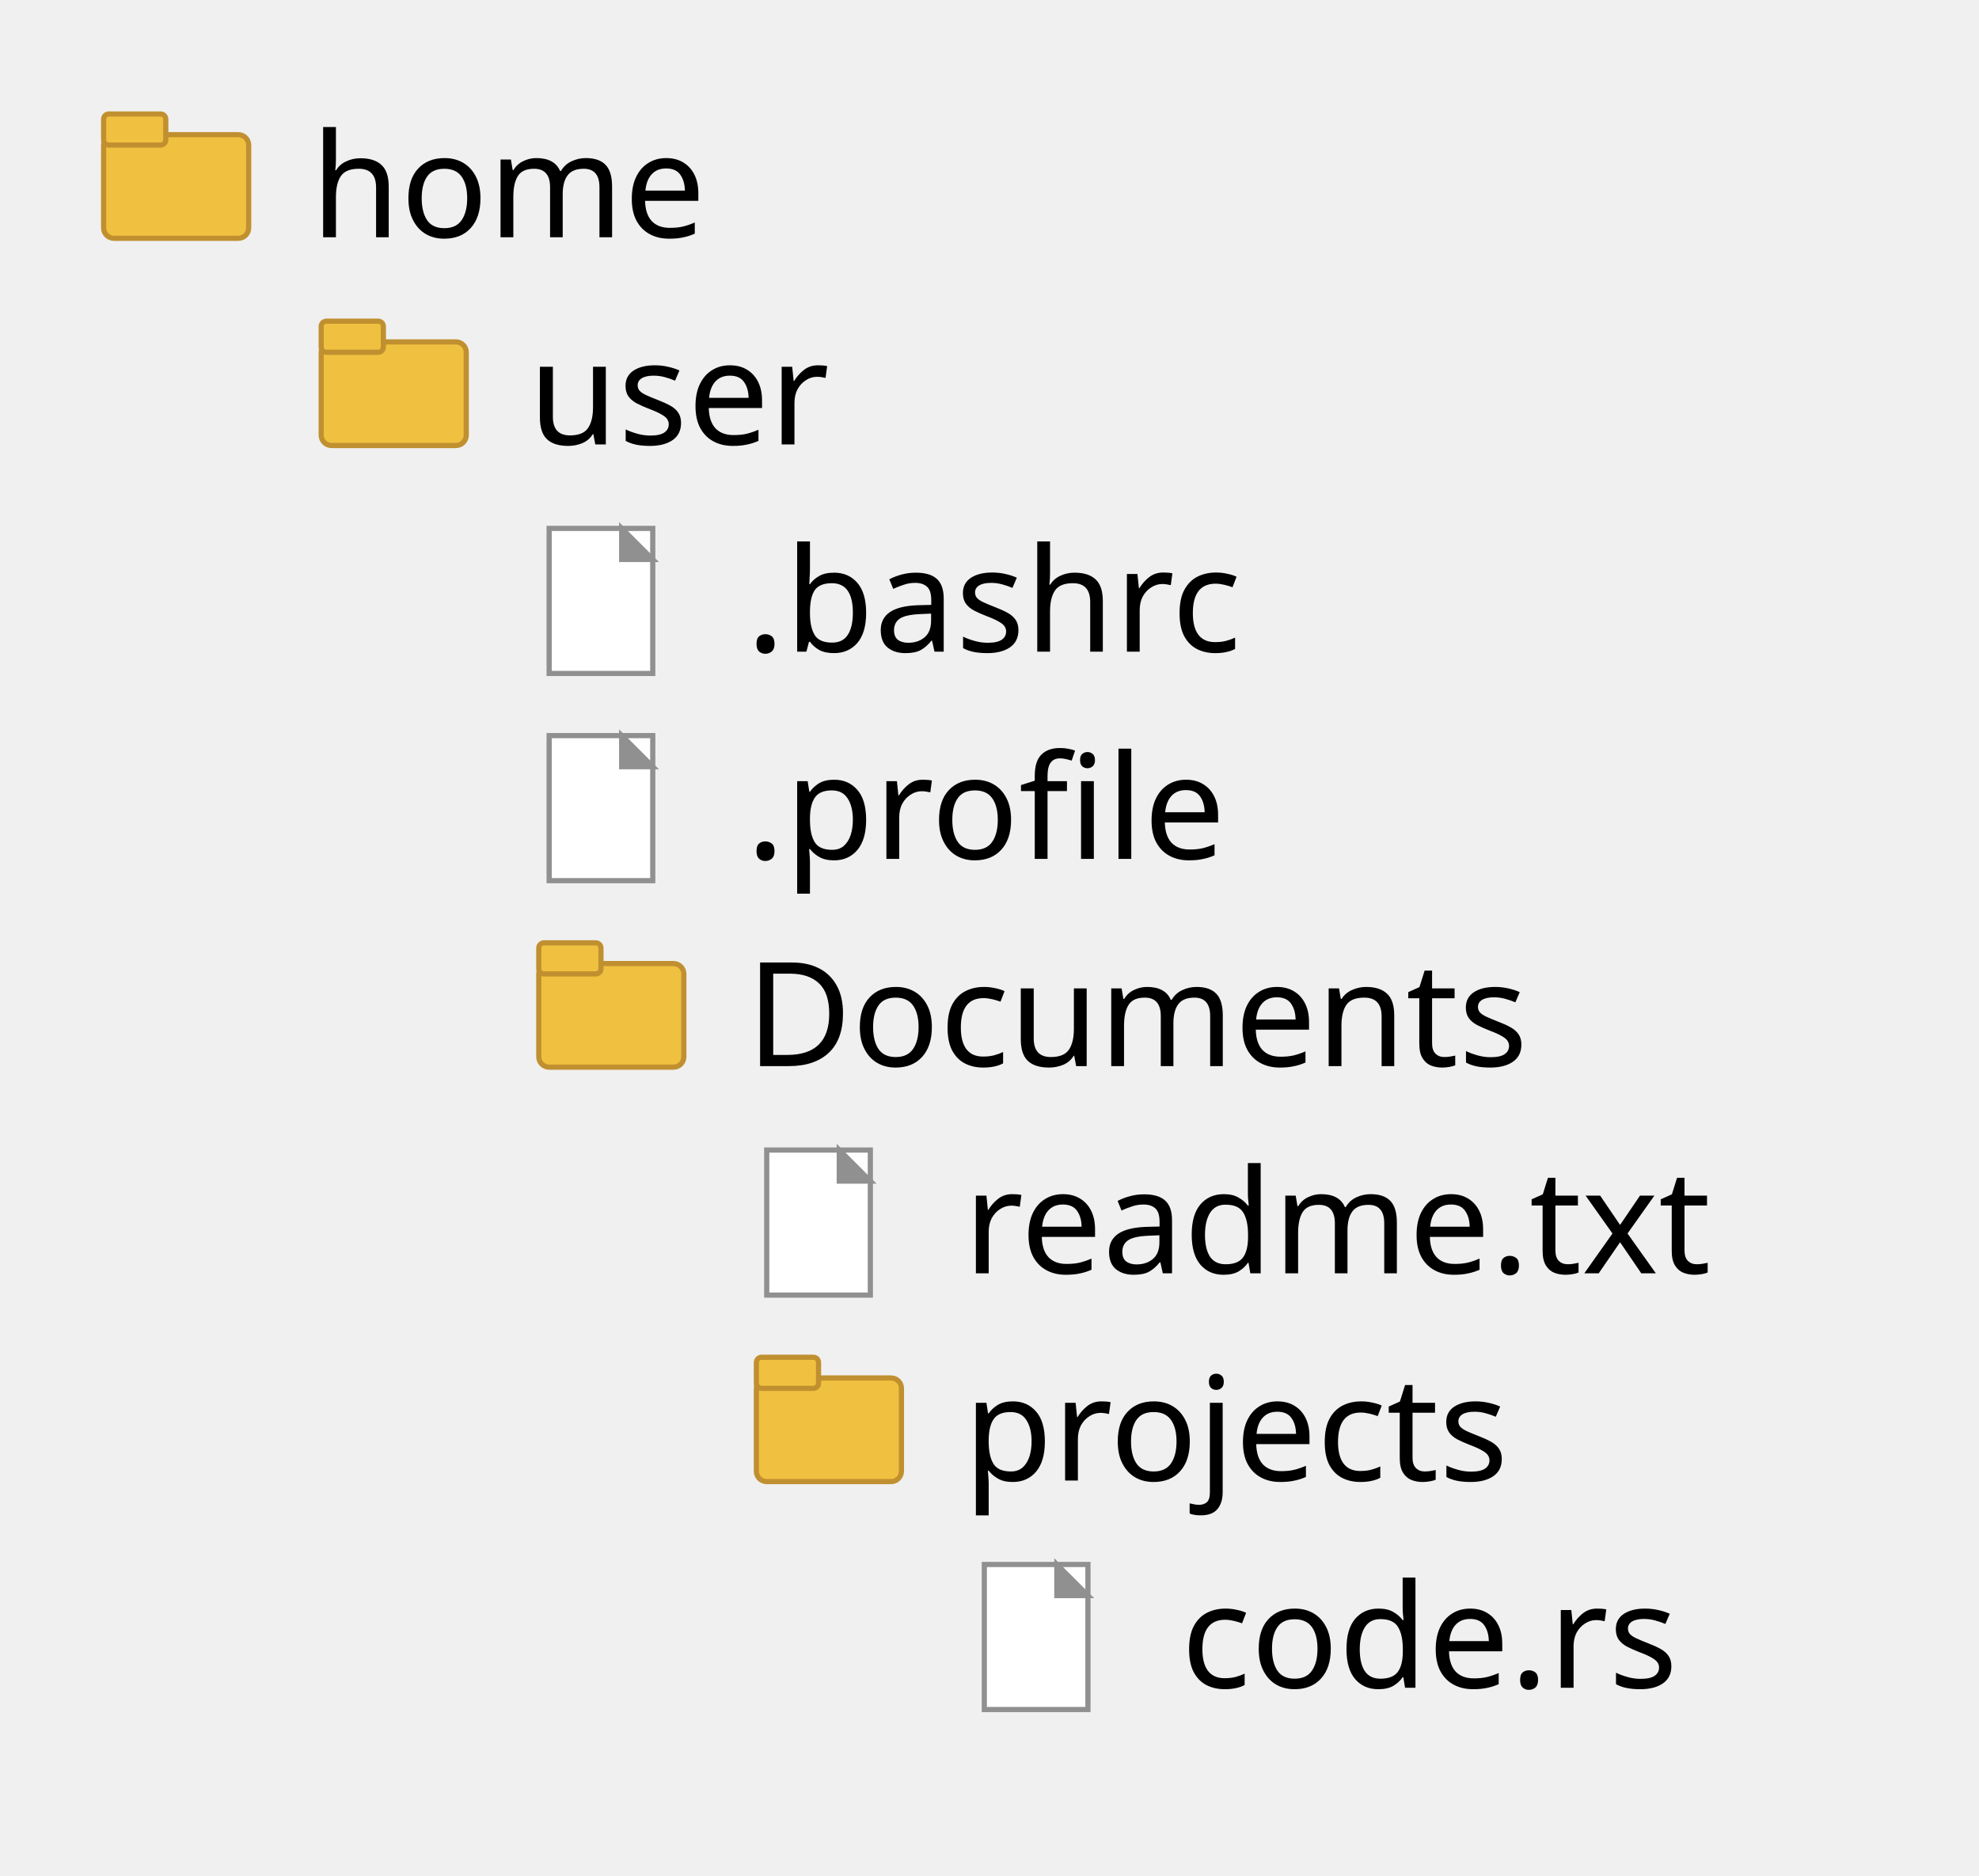
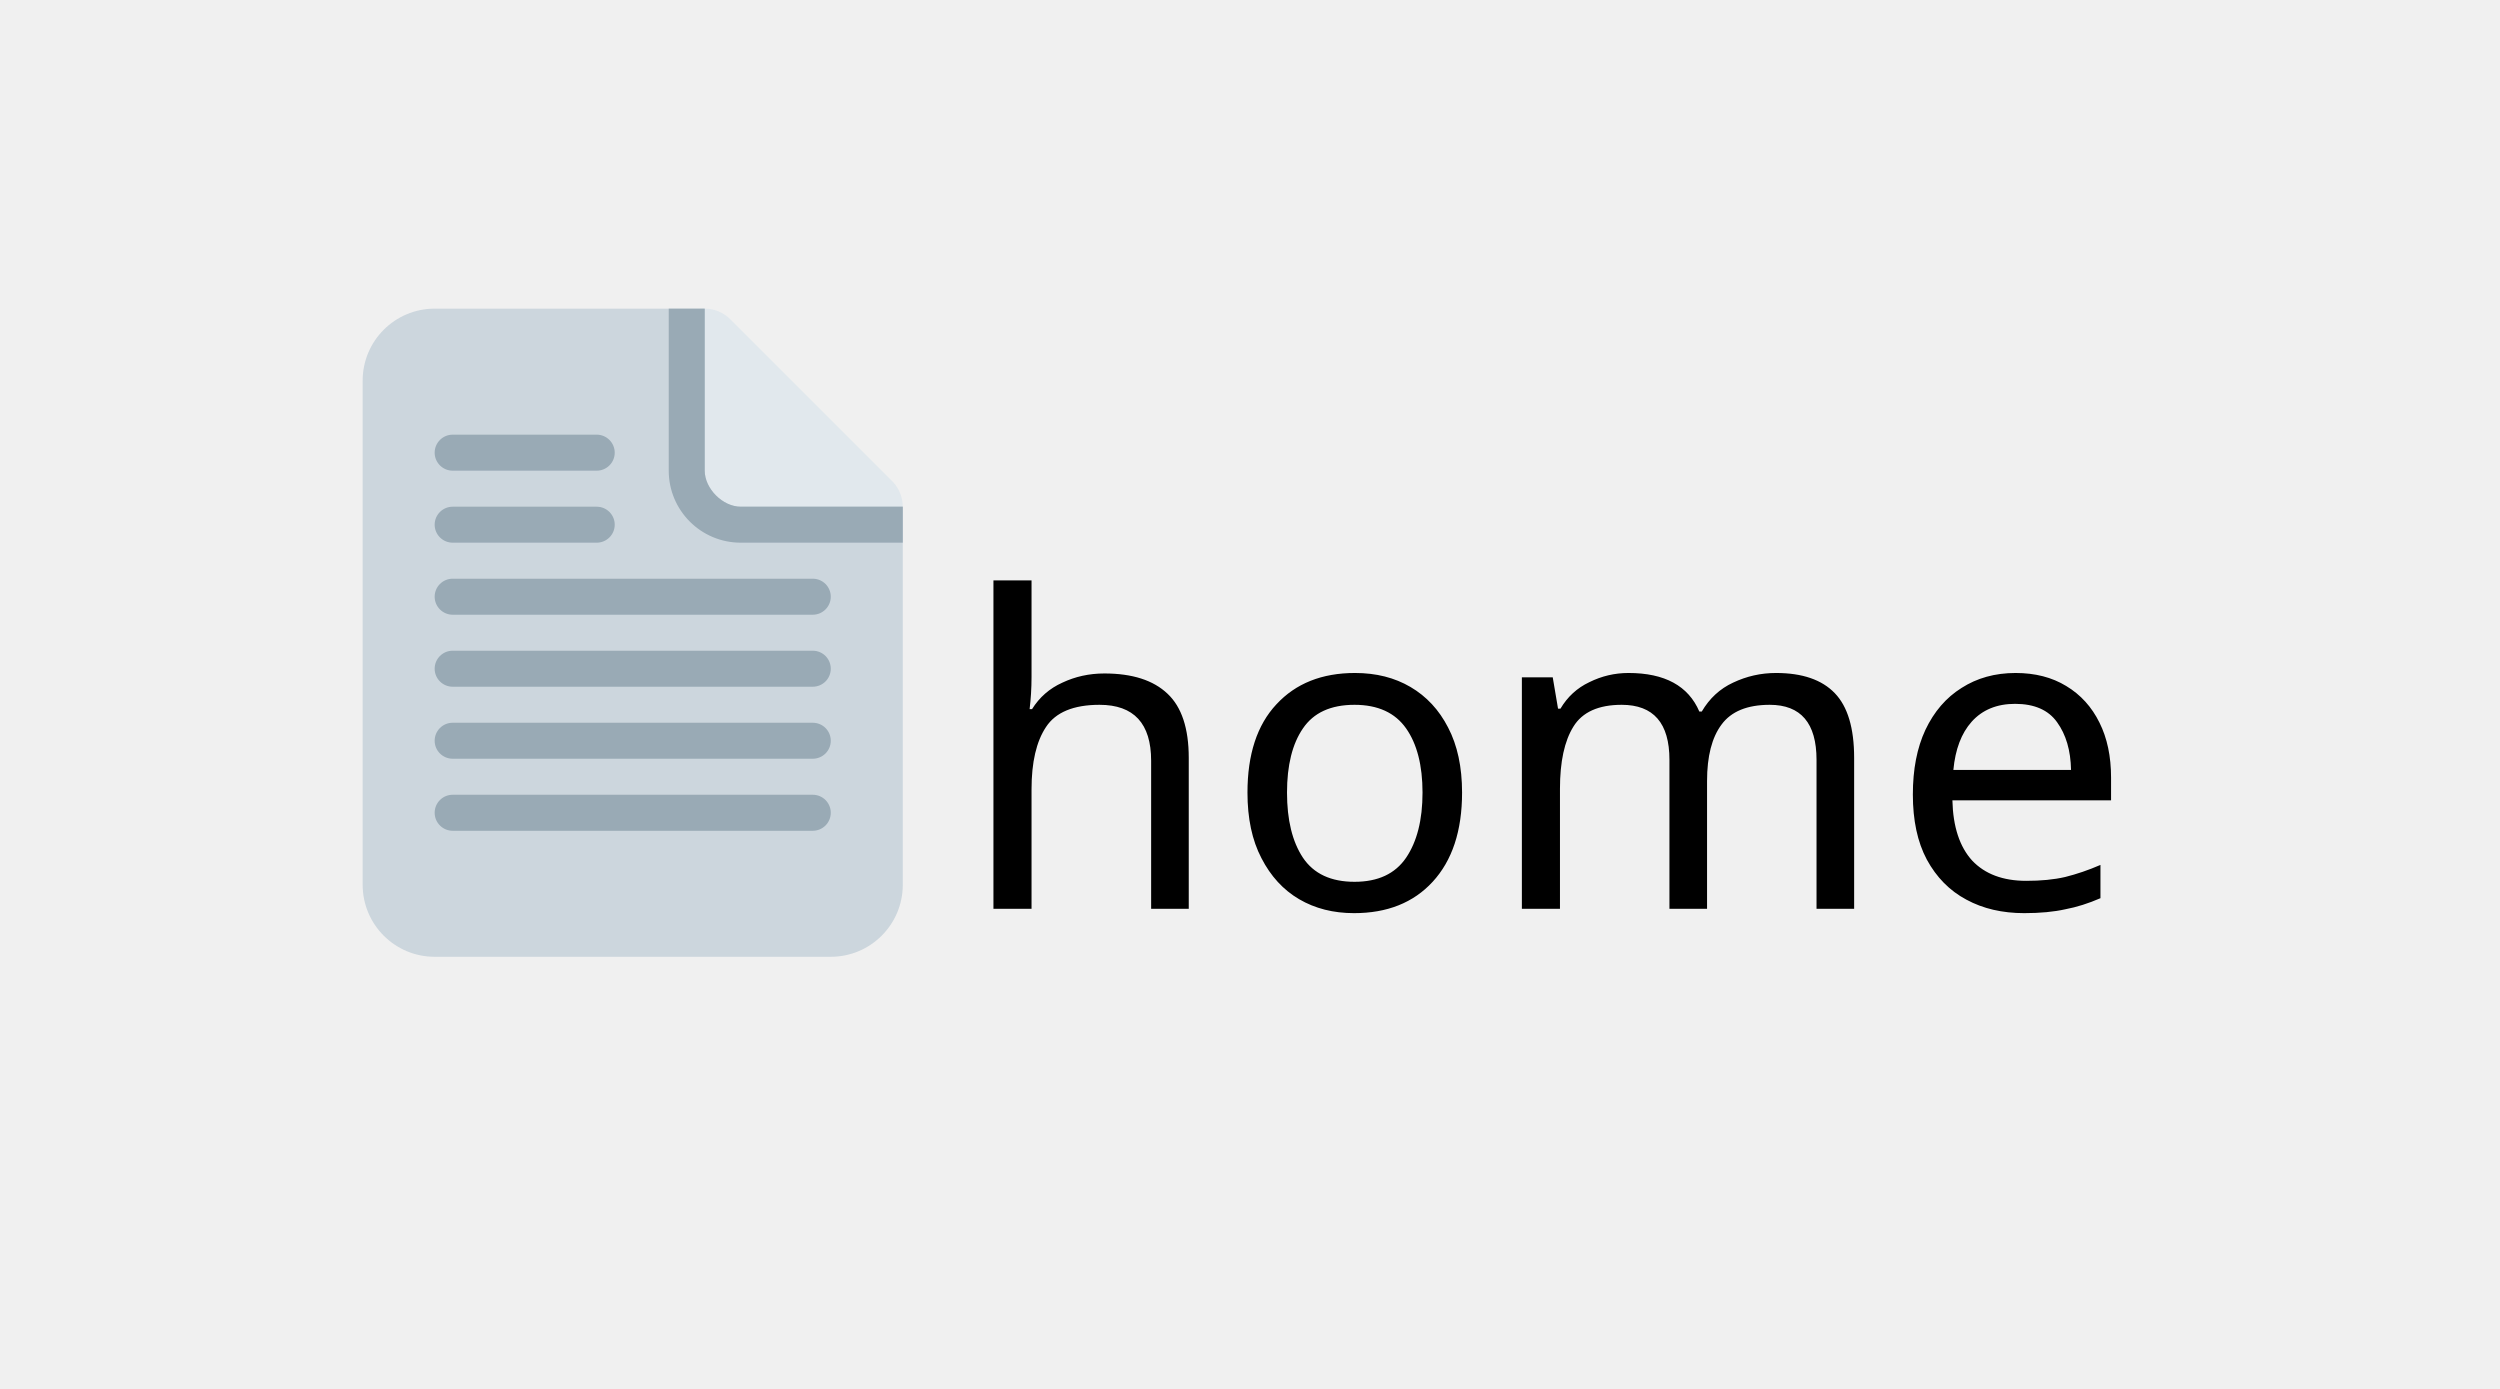
- <svg xmlns="http://www.w3.org/2000/svg" contentStyleType="text/css" data-diagram-type="FILES" height="181px" preserveAspectRatio="none" style="width:191px;height:181px;background:#FFFFFF;" version="1.1" viewBox="0 0 191 181" width="191px" zoomAndPan="magnify">
+ <svg xmlns="http://www.w3.org/2000/svg" contentStyleType="text/css" data-diagram-type="FILES" height="45px" preserveAspectRatio="none" style="width:81px;height:45px;background:#FFFFFF;" version="1.1" viewBox="0 0 81 45" width="81px" zoomAndPan="magnify">
  <defs />
  <g>
-     <rect fill="#F0C040" height="10" rx="1" ry="1" style="stroke:#C09030;stroke-width:0.5;" width="14" x="10" y="13" />
-     <rect fill="#F0C040" height="3" rx="0.5" ry="0.5" style="stroke:#C09030;stroke-width:0.5;" width="6" x="10" y="11" />
-     <text fill="#000000" font-family="sans-serif" font-size="14" lengthAdjust="spacing" textLength="39.69" x="30" y="22.9">home</text>
-     <rect fill="#F0C040" height="10" rx="1" ry="1" style="stroke:#C09030;stroke-width:0.5;" width="14" x="31" y="33" />
-     <rect fill="#F0C040" height="3" rx="0.5" ry="0.5" style="stroke:#C09030;stroke-width:0.5;" width="6" x="31" y="31" />
-     <text fill="#000000" font-family="sans-serif" font-size="14" lengthAdjust="spacing" textLength="30.536" x="51" y="42.9">user</text>
-     <rect fill="#FFFFFF" height="14" style="stroke:#909090;stroke-width:0.5;" width="10" x="53" y="51" />
-     <path d="M60,51 L60,54 L63,54 Z" fill="#909090" stroke="#909090" stroke-width="0.5" />
-     <text fill="#000000" font-family="sans-serif" font-size="14" lengthAdjust="spacing" textLength="51.536" x="72" y="62.9">.bashrc</text>
-     <rect fill="#FFFFFF" height="14" style="stroke:#909090;stroke-width:0.5;" width="10" x="53" y="71" />
-     <path d="M60,71 L60,74 L63,74 Z" fill="#909090" stroke="#909090" stroke-width="0.5" />
-     <text fill="#000000" font-family="sans-serif" font-size="14" lengthAdjust="spacing" textLength="48.98" x="72" y="82.9">.profile</text>
-     <rect fill="#F0C040" height="10" rx="1" ry="1" style="stroke:#C09030;stroke-width:0.5;" width="14" x="52" y="93" />
-     <rect fill="#F0C040" height="3" rx="0.5" ry="0.5" style="stroke:#C09030;stroke-width:0.5;" width="6" x="52" y="91" />
-     <text fill="#000000" font-family="sans-serif" font-size="14" lengthAdjust="spacing" textLength="79.823" x="72" y="102.9">Documents</text>
-     <rect fill="#FFFFFF" height="14" style="stroke:#909090;stroke-width:0.5;" width="10" x="74" y="111" />
-     <path d="M81,111 L81,114 L84,114 Z" fill="#909090" stroke="#909090" stroke-width="0.5" />
-     <text fill="#000000" font-family="sans-serif" font-size="14" lengthAdjust="spacing" textLength="77.8" x="93" y="122.9">readme.txt</text>
-     <rect fill="#F0C040" height="10" rx="1" ry="1" style="stroke:#C09030;stroke-width:0.5;" width="14" x="73" y="133" />
-     <rect fill="#F0C040" height="3" rx="0.5" ry="0.5" style="stroke:#C09030;stroke-width:0.5;" width="6" x="73" y="131" />
-     <text fill="#000000" font-family="sans-serif" font-size="14" lengthAdjust="spacing" textLength="56.191" x="93" y="142.9">projects</text>
-     <rect fill="#FFFFFF" height="14" style="stroke:#909090;stroke-width:0.5;" width="10" x="95" y="151" />
-     <path d="M102,151 L102,154 L105,154 Z" fill="#909090" stroke="#909090" stroke-width="0.5" />
-     <text fill="#000000" font-family="sans-serif" font-size="14" lengthAdjust="spacing" textLength="51.263" x="114" y="162.9">code.rs</text>
+     <path d="M28.909,15.592 L23.659,10.342 C23.448,10.131 23.156,10 22.833,10 C22.189,10 21.667,10.523 21.667,11.167 C21.667,11.489 21.797,11.781 22.009,11.992 L19.757,14.243 L25.007,19.493 L27.259,17.242 C27.47,17.453 27.761,17.583 28.083,17.583 C28.727,17.583 29.251,17.061 29.25,16.417 C29.25,16.095 29.119,15.803 28.909,15.592" fill="#E1E8ED" />
+     <path d="M22.833,10 L14.083,10 C12.795,10 11.75,11.045 11.75,12.333 L11.75,28.667 C11.75,29.955 12.795,31 14.083,31 L26.917,31 C28.205,31 29.25,29.955 29.25,28.667 L29.25,16.417 L24,16.417 C23.417,16.417 22.833,15.833 22.833,15.25 L22.833,10" fill="#CCD6DD" />
+     <path d="M22.833,10 L21.667,10 L21.667,15.25 C21.667,16.539 22.711,17.583 24,17.583 L29.25,17.583 L29.25,16.417 L24,16.417 C23.417,16.417 22.833,15.833 22.833,15.25 L22.833,10 M19.917,14.667 C19.917,14.989 19.655,15.25 19.333,15.25 L14.667,15.25 C14.345,15.25 14.083,14.989 14.083,14.667 C14.083,14.345 14.345,14.083 14.667,14.083 L19.333,14.083 C19.655,14.083 19.917,14.345 19.917,14.667 M19.917,17 C19.917,17.322 19.655,17.583 19.333,17.583 L14.667,17.583 C14.345,17.583 14.083,17.322 14.083,17 C14.083,16.678 14.345,16.417 14.667,16.417 L19.333,16.417 C19.655,16.417 19.917,16.678 19.917,17 M26.917,19.333 C26.917,19.655 26.656,19.917 26.333,19.917 L14.667,19.917 C14.345,19.917 14.083,19.655 14.083,19.333 C14.083,19.011 14.345,18.75 14.667,18.75 L26.333,18.75 C26.656,18.75 26.917,19.011 26.917,19.333 M26.917,21.667 C26.917,21.989 26.656,22.25 26.333,22.25 L14.667,22.25 C14.345,22.25 14.083,21.989 14.083,21.667 C14.083,21.344 14.345,21.083 14.667,21.083 L26.333,21.083 C26.656,21.083 26.917,21.344 26.917,21.667 M26.917,24 C26.917,24.323 26.656,24.583 26.333,24.583 L14.667,24.583 C14.345,24.583 14.083,24.323 14.083,24 C14.083,23.677 14.345,23.417 14.667,23.417 L26.333,23.417 C26.656,23.417 26.917,23.677 26.917,24 M26.917,26.333 C26.917,26.656 26.656,26.917 26.333,26.917 L14.667,26.917 C14.345,26.917 14.083,26.656 14.083,26.333 C14.083,26.011 14.345,25.75 14.667,25.75 L26.333,25.75 C26.656,25.75 26.917,26.011 26.917,26.333" fill="#99AAB5" />
+     <text fill="#000000" font-family="sans-serif" font-size="14" lengthAdjust="spacing" textLength="39.69" x="31" y="29.448">home</text>
  </g>
</svg>
